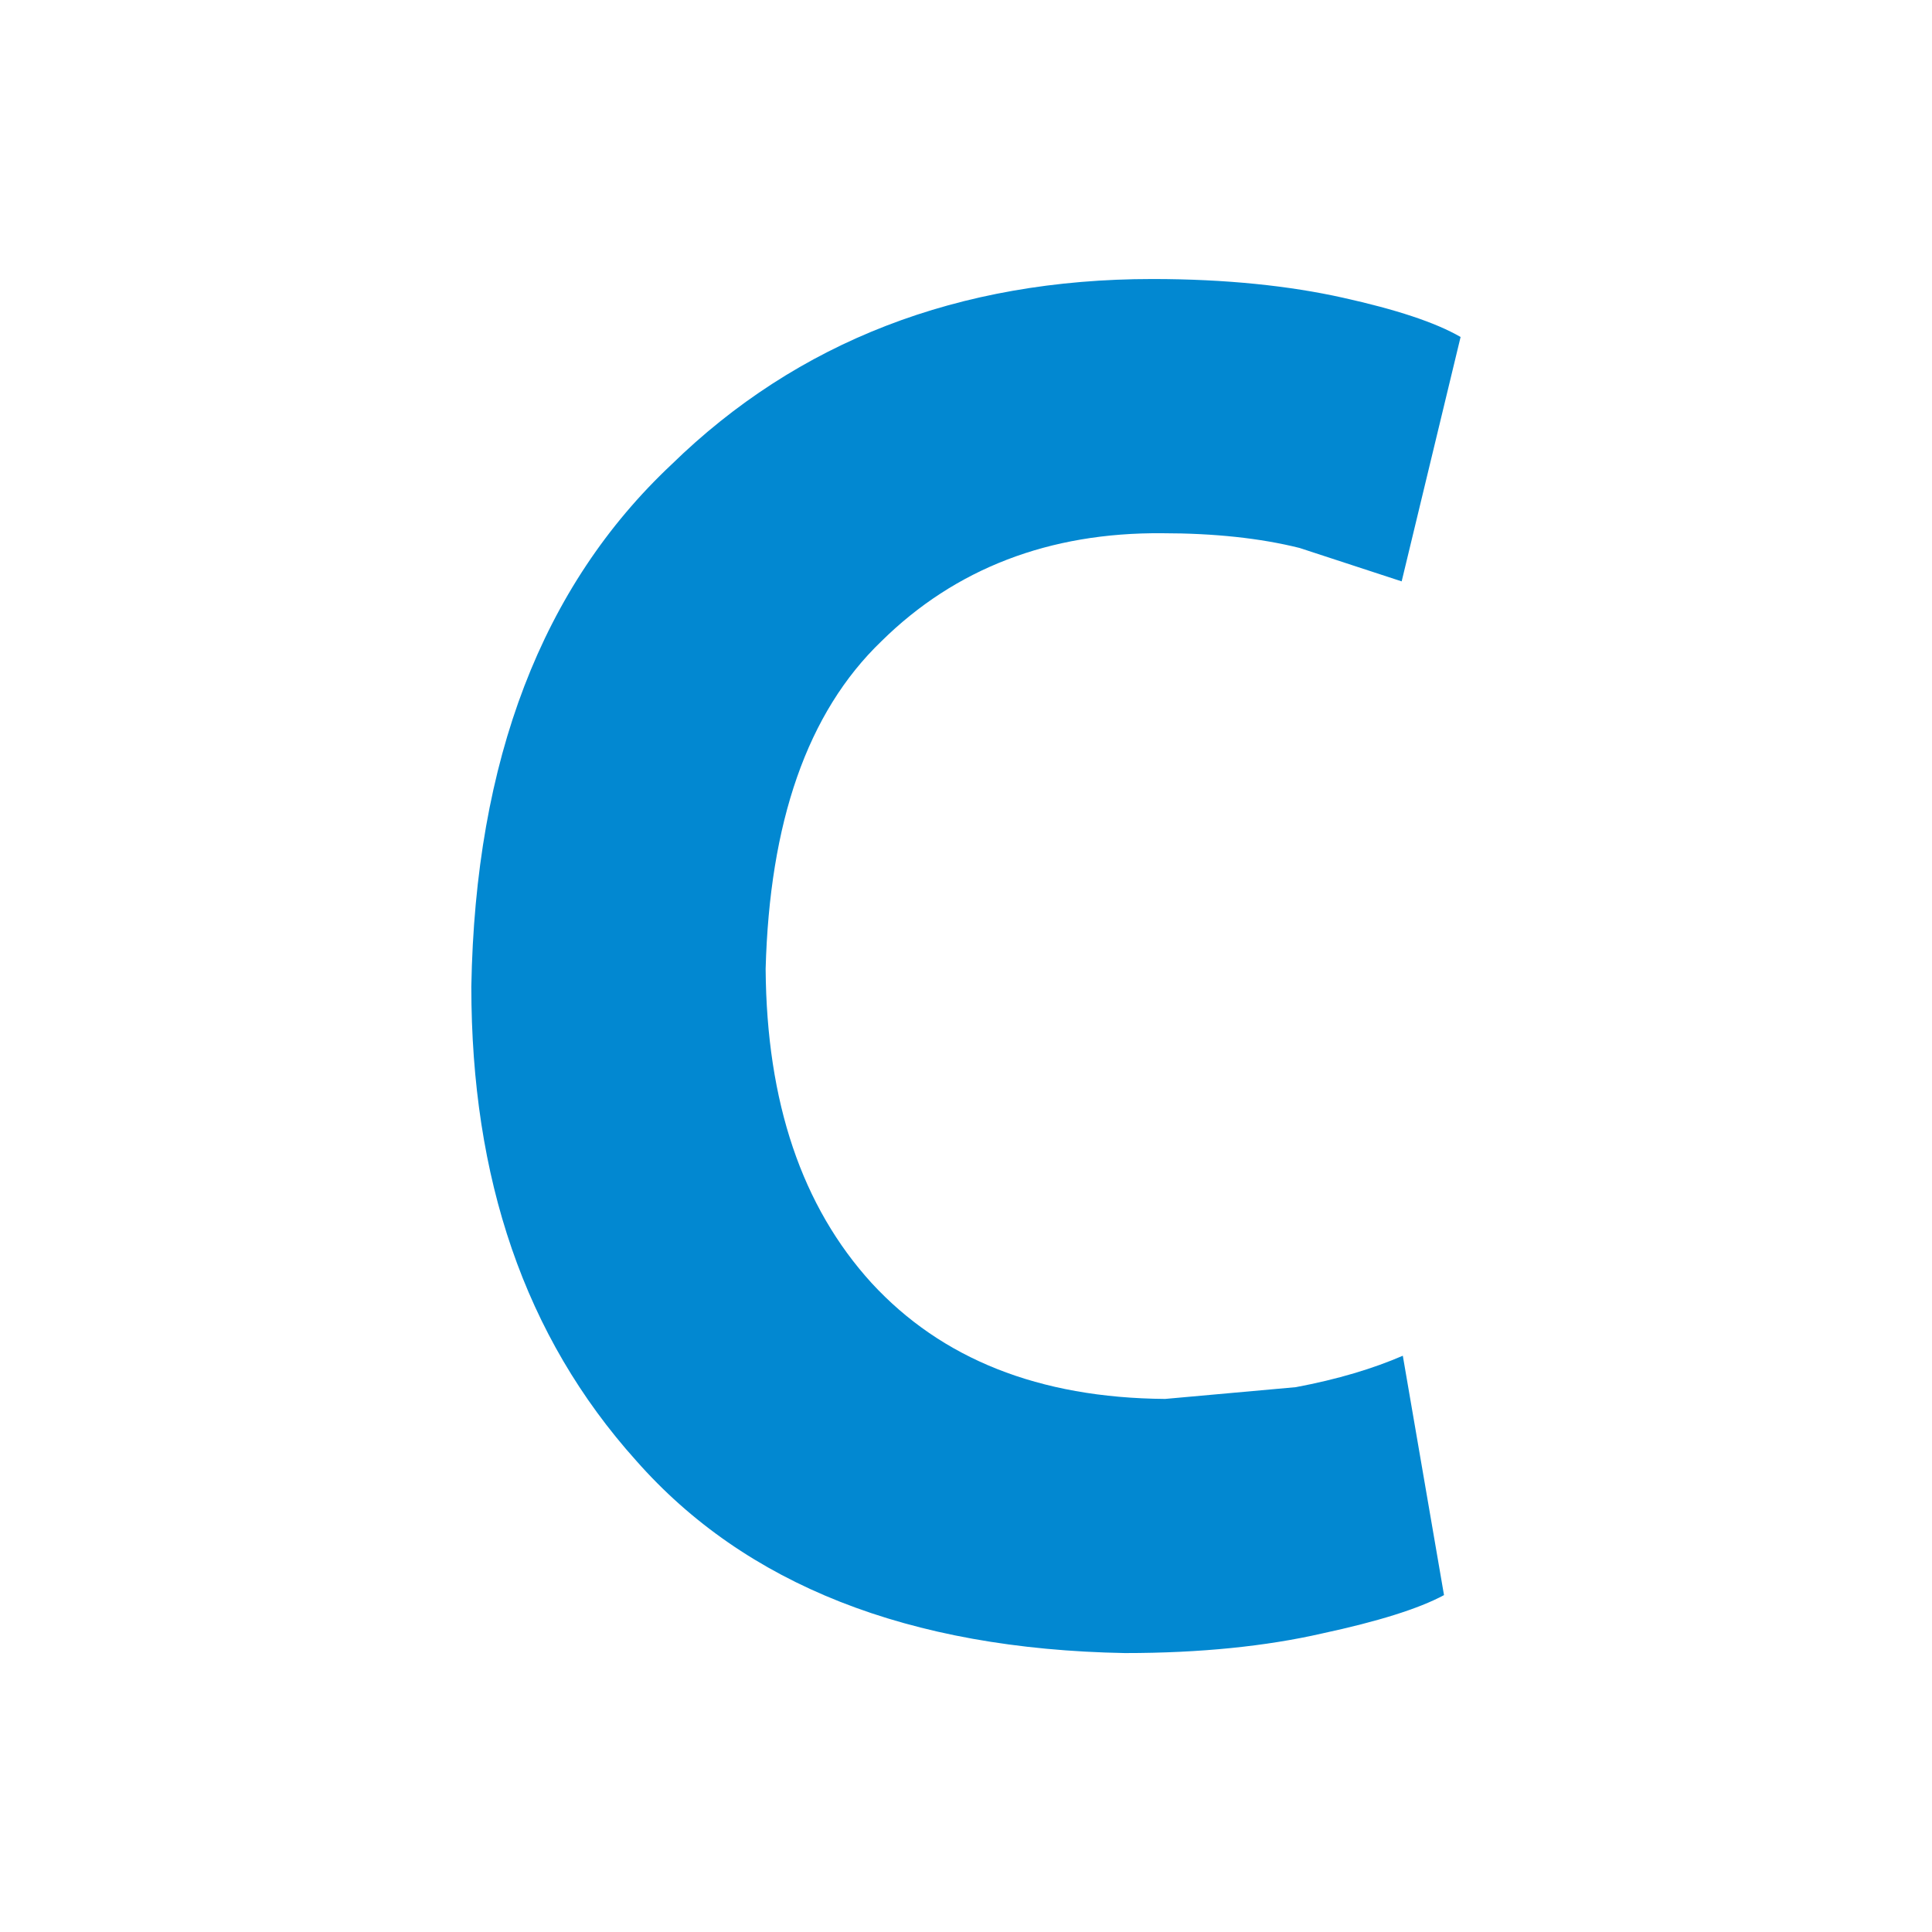
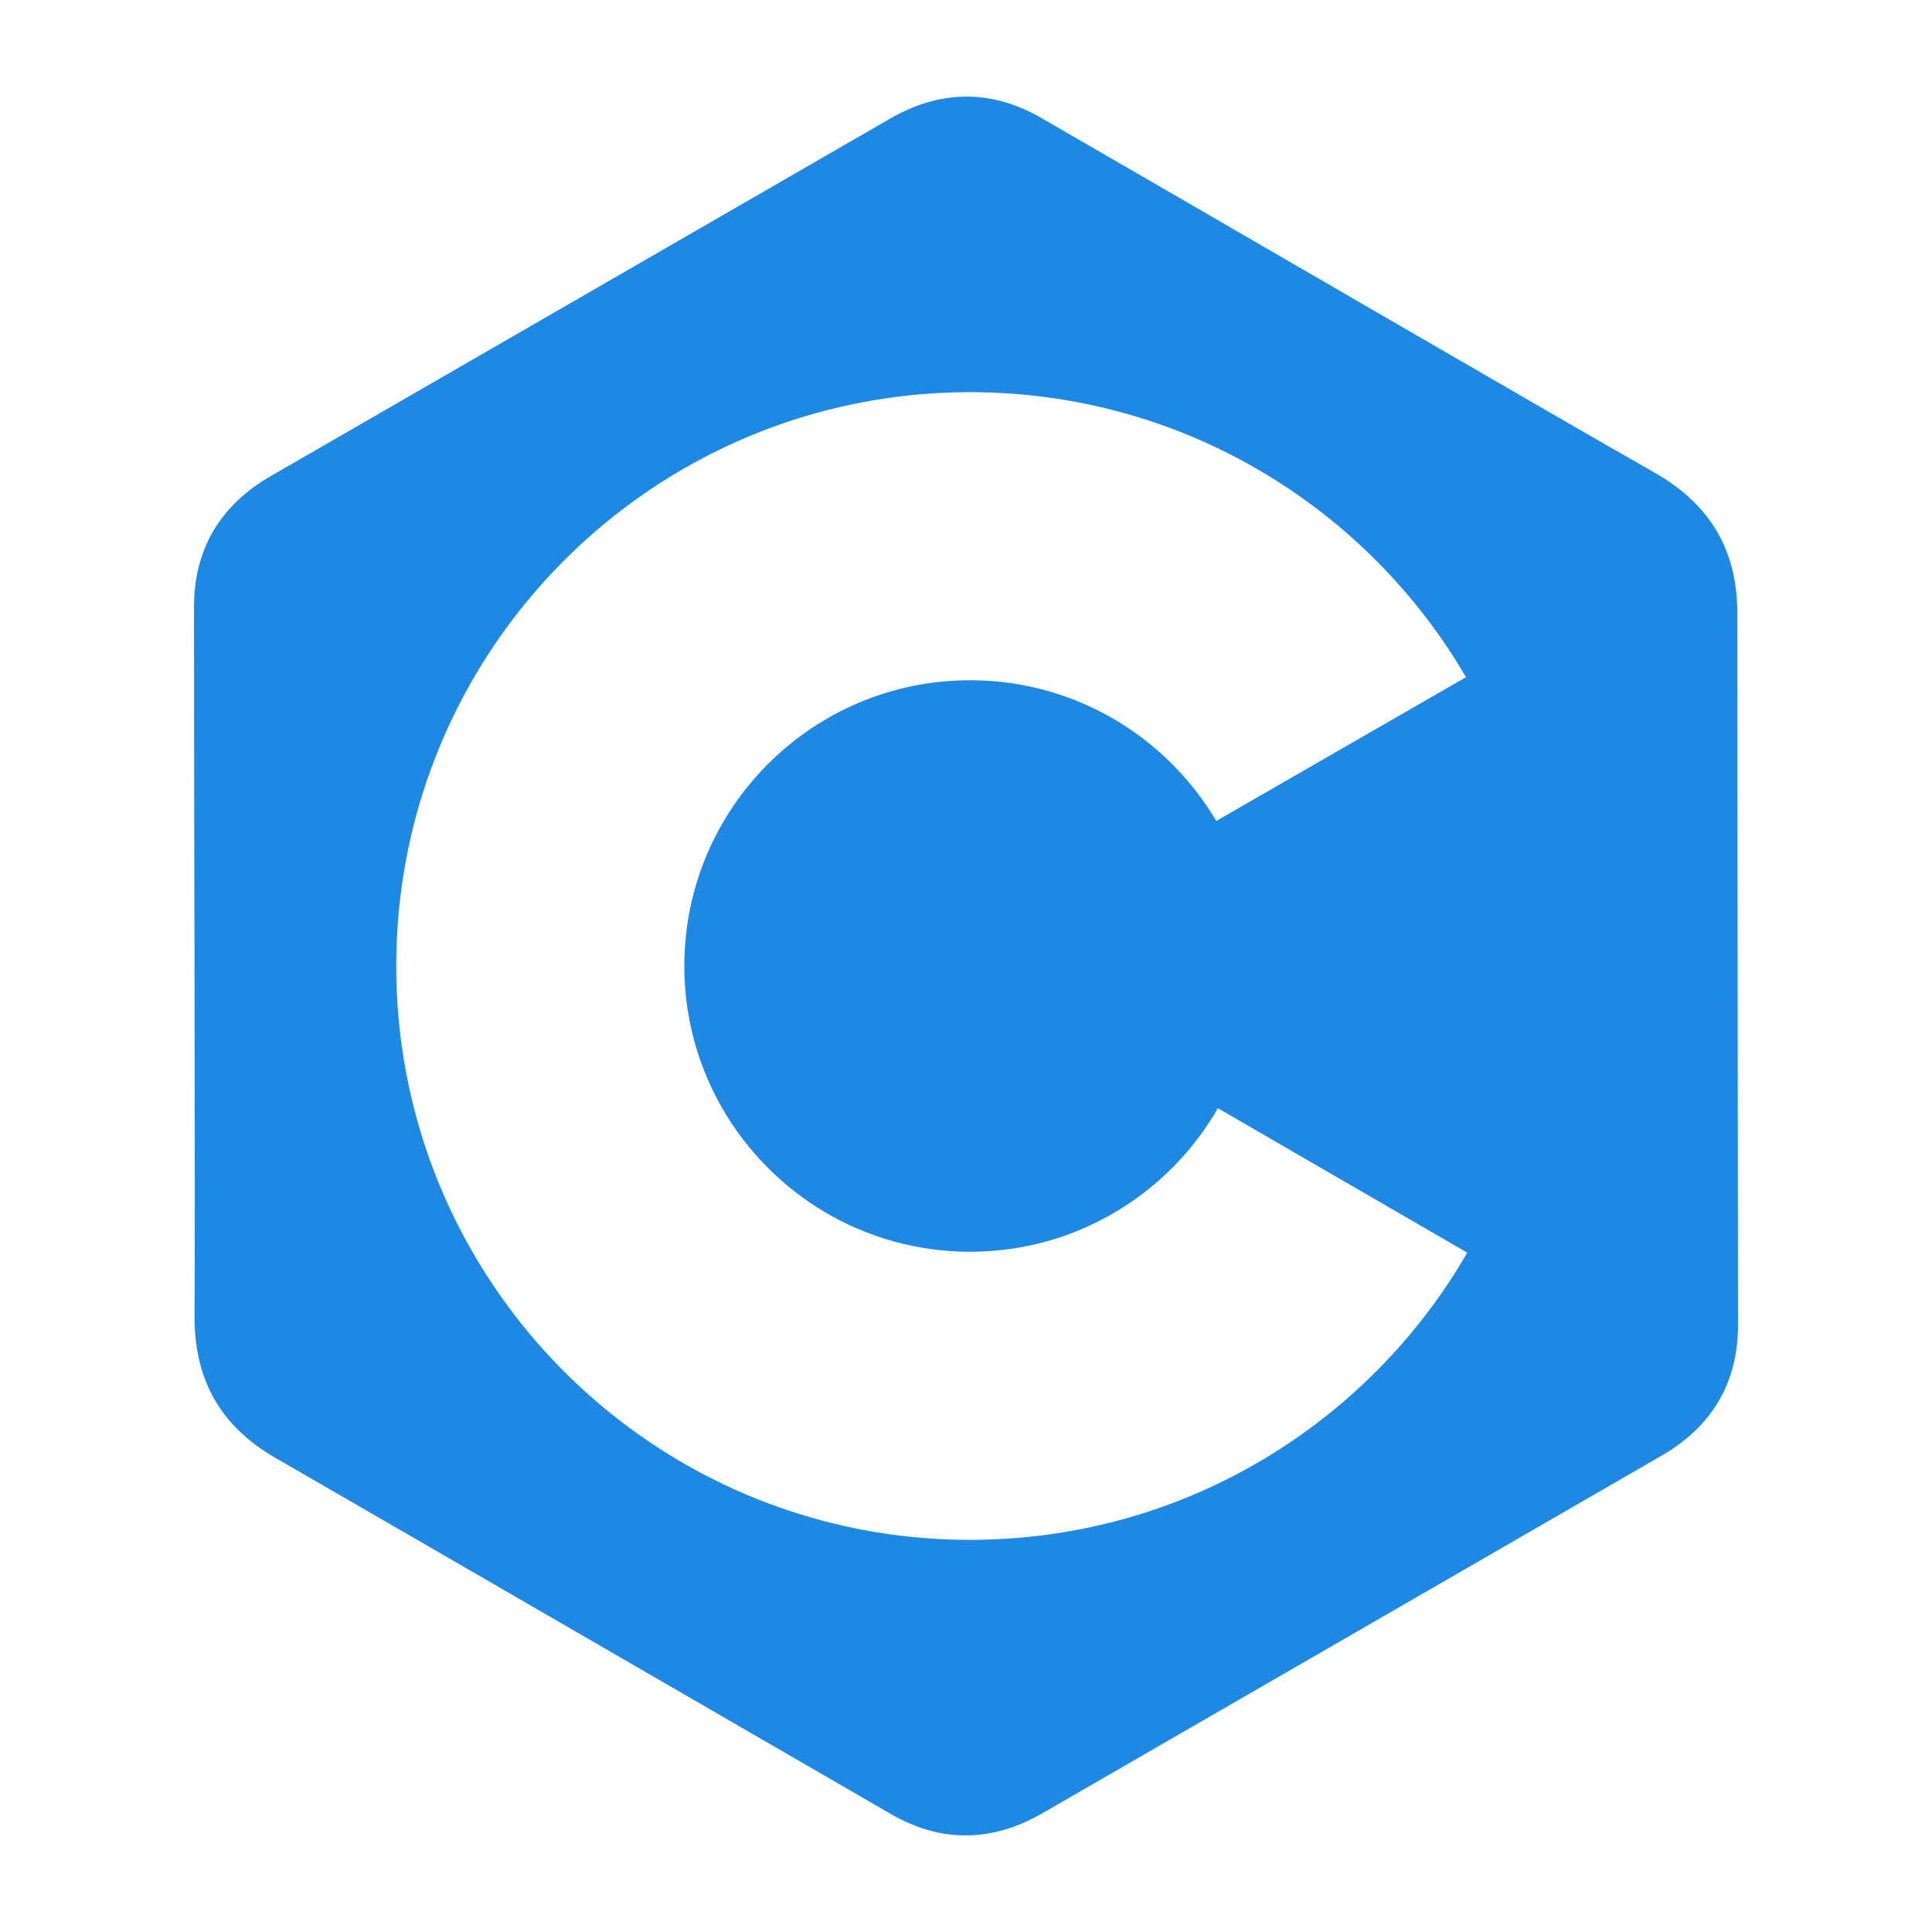
- <svg xmlns="http://www.w3.org/2000/svg" version="1.1" viewBox="0 0 24 24">
-   <path d="m17.426 16.84 0.512 2.975c-0.317 0.171-0.829 0.329-1.512 0.476-0.695 0.159-1.512 0.244-2.451 0.244-2.695-0.049-4.718-0.853-6.072-2.39-1.39-1.548-2.048-3.511-2.048-5.889 0.049-2.817 0.878-4.975 2.487-6.486 1.561-1.524 3.56-2.304 5.974-2.304 0.914 0 1.707 0.085 2.365 0.232 0.658 0.146 1.146 0.305 1.463 0.488l-0.732 3.036-1.268-0.415c-0.488-0.122-1.061-0.183-1.707-0.183-1.402-0.012-2.573 0.439-3.487 1.341-0.927 0.89-1.39 2.256-1.439 4.072 0.012 1.658 0.451 2.951 1.317 3.902 0.866 0.939 2.073 1.427 3.646 1.439l1.622-0.146c0.524-0.098 0.963-0.232 1.329-0.39z" fill="#0288d1" stroke-width="1.219" />
+ <svg xmlns="http://www.w3.org/2000/svg" clip-rule="evenodd" fill-rule="evenodd" stroke-linejoin="round" stroke-miterlimit="1.414" viewBox="0 0 500 500" version="1.1" id="svg1">
+   <defs id="defs1" />
+   <path d="m 249.812,25.002 c -1.634,0.017 -3.268,0.152 -4.9,0.402 -1.633,0.25 -3.264,0.615 -4.895,1.096 -1.63,0.481 -3.258,1.078 -4.885,1.787 -1.626,0.709 -3.25,1.533 -4.871,2.469 -53.424,30.821 -106.83,61.677 -160.254,92.498 -1.599,0.923 -3.104,1.903 -4.514,2.941 -1.41,1.038 -2.724,2.134 -3.943,3.287 -1.219,1.153 -2.341,2.362 -3.367,3.629 -1.026,1.267 -1.955,2.59 -2.785,3.971 -0.855,1.42 -1.608,2.901 -2.254,4.441 -0.646,1.541 -1.186,3.141 -1.621,4.803 -0.435,1.661 -0.764,3.383 -0.984,5.166 -0.22,1.783 -0.332,3.627 -0.334,5.531 -0.025,18.251 0.068,57.919 0.137,96.096 0.069,38.176 0.114,74.861 -0.002,87.148 -0.02,2.066 0.07,4.065 0.266,5.996 0.196,1.931 0.499,3.796 0.914,5.594 0.415,1.798 0.94,3.529 1.576,5.195 0.636,1.667 1.383,3.268 2.244,4.805 0.861,1.537 1.836,3.011 2.926,4.42 1.089,1.409 2.293,2.753 3.613,4.035 1.32,1.283 2.758,2.502 4.312,3.66 1.555,1.158 3.229,2.254 5.021,3.289 53.175,30.698 106.275,61.523 159.434,92.258 1.65,0.95 3.303,1.776 4.957,2.477 1.654,0.701 3.309,1.276 4.965,1.73 1.656,0.454 3.314,0.787 4.971,0.998 1.657,0.211 3.315,0.299 4.971,0.27 1.611,-0.03 3.22,-0.172 4.83,-0.428 1.61,-0.255 3.22,-0.622 4.828,-1.102 1.608,-0.479 3.214,-1.072 4.818,-1.773 1.604,-0.702 3.205,-1.514 4.805,-2.438 0,0 106.8,-61.661 160.205,-92.518 1.634,-0.944 3.172,-1.95 4.609,-3.014 1.437,-1.064 2.774,-2.188 4.012,-3.371 1.238,-1.184 2.376,-2.427 3.412,-3.73 1.036,-1.303 1.97,-2.665 2.801,-4.088 0.818,-1.399 1.538,-2.855 2.156,-4.369 0.619,-1.514 1.137,-3.087 1.553,-4.717 0.416,-1.63 0.729,-3.319 0.939,-5.064 0.21,-1.746 0.318,-3.549 0.32,-5.41 -0.034,-61.397 -0.175,-122.795 -0.174,-184.193 -3e-5,-2.069 -0.115,-4.063 -0.34,-5.988 -0.225,-1.925 -0.563,-3.78 -1.014,-5.564 -0.45,-1.784 -1.012,-3.499 -1.688,-5.146 -0.675,-1.647 -1.463,-3.228 -2.363,-4.742 -0.9,-1.514 -1.914,-2.962 -3.039,-4.346 -1.125,-1.384 -2.361,-2.703 -3.711,-3.961 -1.349,-1.258 -2.811,-2.453 -4.385,-3.588 -1.574,-1.135 -3.261,-2.209 -5.059,-3.225 -10.698,-6.046 -42.445,-24.427 -75.471,-43.572 -33.026,-19.145 -67.332,-39.055 -83.15,-48.158 -1.628,-0.937 -3.259,-1.754 -4.891,-2.449 -1.631,-0.695 -3.265,-1.271 -4.898,-1.727 -1.633,-0.456 -3.266,-0.792 -4.9,-1.01 -1.634,-0.218 -3.27,-0.318 -4.904,-0.301 z m 1.24,76.49 h 0.002 c 3.434,0 6.839,0.116 10.215,0.346 3.375,0.229 6.72,0.572 10.029,1.023 3.31,0.451 6.586,1.01 9.822,1.676 3.237,0.666 6.434,1.436 9.59,2.309 3.156,0.873 6.27,1.848 9.338,2.92 3.068,1.072 6.09,2.242 9.062,3.506 2.972,1.264 5.894,2.62 8.764,4.068 2.869,1.448 5.687,2.988 8.445,4.613 2.759,1.625 5.459,3.338 8.1,5.133 2.641,1.795 5.221,3.672 7.736,5.629 2.515,1.957 4.967,3.992 7.35,6.104 2.382,2.111 4.696,4.298 6.938,6.557 2.242,2.258 4.412,4.588 6.506,6.986 2.094,2.398 4.114,4.864 6.053,7.395 1.939,2.53 3.796,5.125 5.572,7.779 1.684,2.518 3.283,5.098 4.814,7.721 l -64.629,37.211 c -0.796,-1.348 -1.635,-2.668 -2.512,-3.959 -0.877,-1.291 -1.793,-2.552 -2.748,-3.783 -0.955,-1.231 -1.948,-2.43 -2.977,-3.598 -1.029,-1.167 -2.094,-2.302 -3.193,-3.402 -1.099,-1.1 -2.232,-2.168 -3.398,-3.197 -1.167,-1.03 -2.367,-2.023 -3.598,-2.979 -1.23,-0.955 -2.491,-1.872 -3.781,-2.75 -1.29,-0.878 -2.61,-1.715 -3.957,-2.512 -1.347,-0.796 -2.721,-1.55 -4.121,-2.262 -1.4,-0.712 -2.826,-1.381 -4.275,-2.004 -1.45,-0.623 -2.924,-1.201 -4.42,-1.732 -1.496,-0.531 -3.014,-1.015 -4.553,-1.451 -1.538,-0.436 -3.096,-0.823 -4.674,-1.16 -1.578,-0.337 -3.174,-0.623 -4.787,-0.857 -1.613,-0.234 -3.243,-0.417 -4.889,-0.545 -1.645,-0.128 -3.307,-0.204 -4.98,-0.223 l -0.844,-0.004 c -2.552,0 -5.075,0.13 -7.561,0.383 -2.486,0.252 -4.937,0.627 -7.344,1.119 -2.407,0.493 -4.77,1.104 -7.086,1.824 -2.316,0.72 -4.581,1.551 -6.793,2.486 -2.212,0.935 -4.369,1.975 -6.465,3.113 -2.096,1.138 -4.131,2.376 -6.098,3.705 -1.967,1.329 -3.867,2.749 -5.693,4.256 -1.826,1.507 -3.577,3.101 -5.25,4.773 -1.673,1.673 -3.266,3.426 -4.773,5.252 -1.507,1.826 -2.929,3.726 -4.258,5.693 -1.329,1.967 -2.565,4 -3.703,6.096 -1.138,2.096 -2.18,4.253 -3.115,6.465 -0.936,2.212 -1.766,4.479 -2.486,6.795 -0.72,2.315 -1.33,4.679 -1.822,7.086 -0.493,2.407 -0.869,4.856 -1.121,7.342 -0.252,2.486 -0.381,5.008 -0.381,7.561 -0.002,2.134 0.088,4.268 0.271,6.393 0.183,2.125 0.457,4.241 0.824,6.344 0.367,2.103 0.827,4.187 1.375,6.248 0.548,2.061 1.185,4.098 1.91,6.105 0.725,2.007 1.537,3.981 2.434,5.916 0.896,1.935 1.876,3.832 2.938,5.684 0.797,1.391 1.637,2.754 2.52,4.086 0.882,1.332 1.807,2.634 2.771,3.904 0.964,1.27 1.969,2.509 3.012,3.713 1.043,1.204 2.123,2.374 3.24,3.508 1.117,1.134 2.271,2.231 3.459,3.291 1.188,1.06 2.411,2.083 3.666,3.066 1.255,0.983 2.541,1.926 3.859,2.828 1.318,0.902 2.667,1.761 4.045,2.578 1.377,0.817 2.784,1.59 4.217,2.318 1.433,0.728 2.892,1.412 4.377,2.047 1.485,0.635 2.996,1.223 4.529,1.762 1.533,0.539 3.09,1.028 4.668,1.467 1.578,0.439 3.176,0.825 4.795,1.16 1.618,0.335 3.257,0.619 4.912,0.846 1.655,0.227 3.329,0.398 5.018,0.514 1.689,0.115 3.391,0.174 5.109,0.174 1.729,0 3.444,-0.059 5.143,-0.176 1.699,-0.117 3.384,-0.292 5.049,-0.521 1.665,-0.23 3.313,-0.515 4.941,-0.854 1.628,-0.339 3.236,-0.732 4.822,-1.176 1.587,-0.444 3.152,-0.939 4.693,-1.484 1.542,-0.545 3.06,-1.142 4.553,-1.785 1.493,-0.643 2.96,-1.334 4.4,-2.07 1.44,-0.737 2.851,-1.517 4.234,-2.344 1.383,-0.826 2.738,-1.697 4.061,-2.609 1.323,-0.912 2.616,-1.867 3.875,-2.861 1.259,-0.994 2.483,-2.029 3.674,-3.102 1.191,-1.073 2.346,-2.183 3.465,-3.33 1.119,-1.147 2.201,-2.33 3.244,-3.547 1.043,-1.217 2.046,-2.47 3.01,-3.754 0.963,-1.284 1.886,-2.601 2.766,-3.947 0.88,-1.347 1.717,-2.723 2.51,-4.129 l -0.309,0.539 64.543,37.389 c -1.588,2.748 -3.262,5.441 -5.018,8.074 -1.756,2.634 -3.594,5.209 -5.51,7.721 -1.916,2.511 -3.91,4.96 -5.979,7.342 -2.069,2.382 -4.212,4.698 -6.426,6.943 -2.214,2.245 -4.499,4.42 -6.852,6.521 -2.353,2.101 -4.772,4.13 -7.256,6.08 -2.484,1.95 -5.031,3.824 -7.639,5.615 -2.607,1.792 -5.274,3.501 -7.998,5.127 -2.724,1.626 -5.505,3.166 -8.338,4.619 -2.833,1.453 -5.719,2.817 -8.654,4.09 -2.935,1.272 -5.92,2.452 -8.949,3.537 -3.03,1.085 -6.104,2.075 -9.221,2.965 -3.117,0.89 -6.276,1.68 -9.473,2.367 -3.197,0.687 -6.433,1.272 -9.703,1.75 -3.27,0.478 -6.575,0.848 -9.91,1.109 -3.335,0.261 -6.702,0.412 -10.096,0.449 l -1.654,0.012 c -3.444,0 -6.86,-0.119 -10.246,-0.35 -3.386,-0.231 -6.741,-0.573 -10.061,-1.027 -3.32,-0.454 -6.605,-1.018 -9.852,-1.688 -3.246,-0.67 -6.454,-1.446 -9.619,-2.324 -3.165,-0.878 -6.287,-1.857 -9.363,-2.936 -3.076,-1.078 -6.106,-2.254 -9.086,-3.525 -2.98,-1.271 -5.911,-2.639 -8.787,-4.096 -2.876,-1.457 -5.698,-3.004 -8.463,-4.639 -2.765,-1.635 -5.471,-3.357 -8.117,-5.162 -2.646,-1.805 -5.231,-3.694 -7.75,-5.662 -2.519,-1.968 -4.972,-4.015 -7.357,-6.139 -2.385,-2.123 -4.702,-4.321 -6.945,-6.592 -2.244,-2.271 -4.415,-4.614 -6.51,-7.025 -2.094,-2.411 -4.113,-4.892 -6.051,-7.436 -1.938,-2.544 -3.795,-5.151 -5.568,-7.82 -1.774,-2.669 -3.463,-5.399 -5.064,-8.186 -1.564,-2.721 -3.044,-5.495 -4.438,-8.32 -1.393,-2.825 -2.699,-5.702 -3.914,-8.625 -1.215,-2.923 -2.339,-5.894 -3.369,-8.908 -1.03,-3.014 -1.966,-6.072 -2.805,-9.17 -0.838,-3.098 -1.579,-6.237 -2.219,-9.412 -0.639,-3.175 -1.178,-6.386 -1.611,-9.631 -0.433,-3.245 -0.76,-6.522 -0.98,-9.83 -0.22,-3.308 -0.332,-6.644 -0.332,-10.008 0,-2.563 0.065,-5.111 0.193,-7.643 0.128,-2.531 0.319,-5.045 0.572,-7.541 0.253,-2.496 0.57,-4.976 0.945,-7.434 0.376,-2.458 0.81,-4.896 1.305,-7.312 0.495,-2.417 1.05,-4.813 1.66,-7.186 0.61,-2.373 1.277,-4.722 2,-7.047 0.723,-2.325 1.503,-4.626 2.336,-6.9 0.833,-2.275 1.719,-4.523 2.658,-6.744 0.939,-2.221 1.932,-4.414 2.975,-6.578 1.043,-2.164 2.136,-4.298 3.279,-6.402 1.143,-2.104 2.336,-4.178 3.576,-6.219 1.24,-2.041 2.527,-4.05 3.861,-6.025 1.334,-1.975 2.715,-3.916 4.141,-5.822 1.425,-1.906 2.895,-3.778 4.408,-5.611 1.513,-1.834 3.07,-3.63 4.668,-5.389 1.598,-1.758 3.238,-3.477 4.918,-5.156 1.68,-1.68 3.4,-3.32 5.158,-4.918 1.758,-1.598 3.553,-3.155 5.387,-4.668 1.834,-1.513 3.705,-2.983 5.611,-4.408 1.906,-1.425 3.847,-2.806 5.822,-4.141 1.975,-1.334 3.984,-2.623 6.025,-3.863 2.041,-1.24 4.115,-2.433 6.219,-3.576 2.104,-1.143 4.24,-2.237 6.404,-3.279 2.164,-1.043 4.357,-2.035 6.578,-2.975 2.221,-0.939 4.47,-1.825 6.744,-2.658 2.275,-0.833 4.575,-1.613 6.9,-2.336 2.325,-0.723 4.674,-1.39 7.047,-2 2.373,-0.61 4.769,-1.166 7.186,-1.66 2.417,-0.495 4.854,-0.929 7.312,-1.305 2.458,-0.376 4.935,-0.692 7.432,-0.945 2.496,-0.254 5.012,-0.444 7.543,-0.572 2.531,-0.128 5.079,-0.193 7.643,-0.193 z" style="display:inline;fill:#1e88e5;stroke-width:1.563;fill-opacity:1" id="path1" />
</svg>
